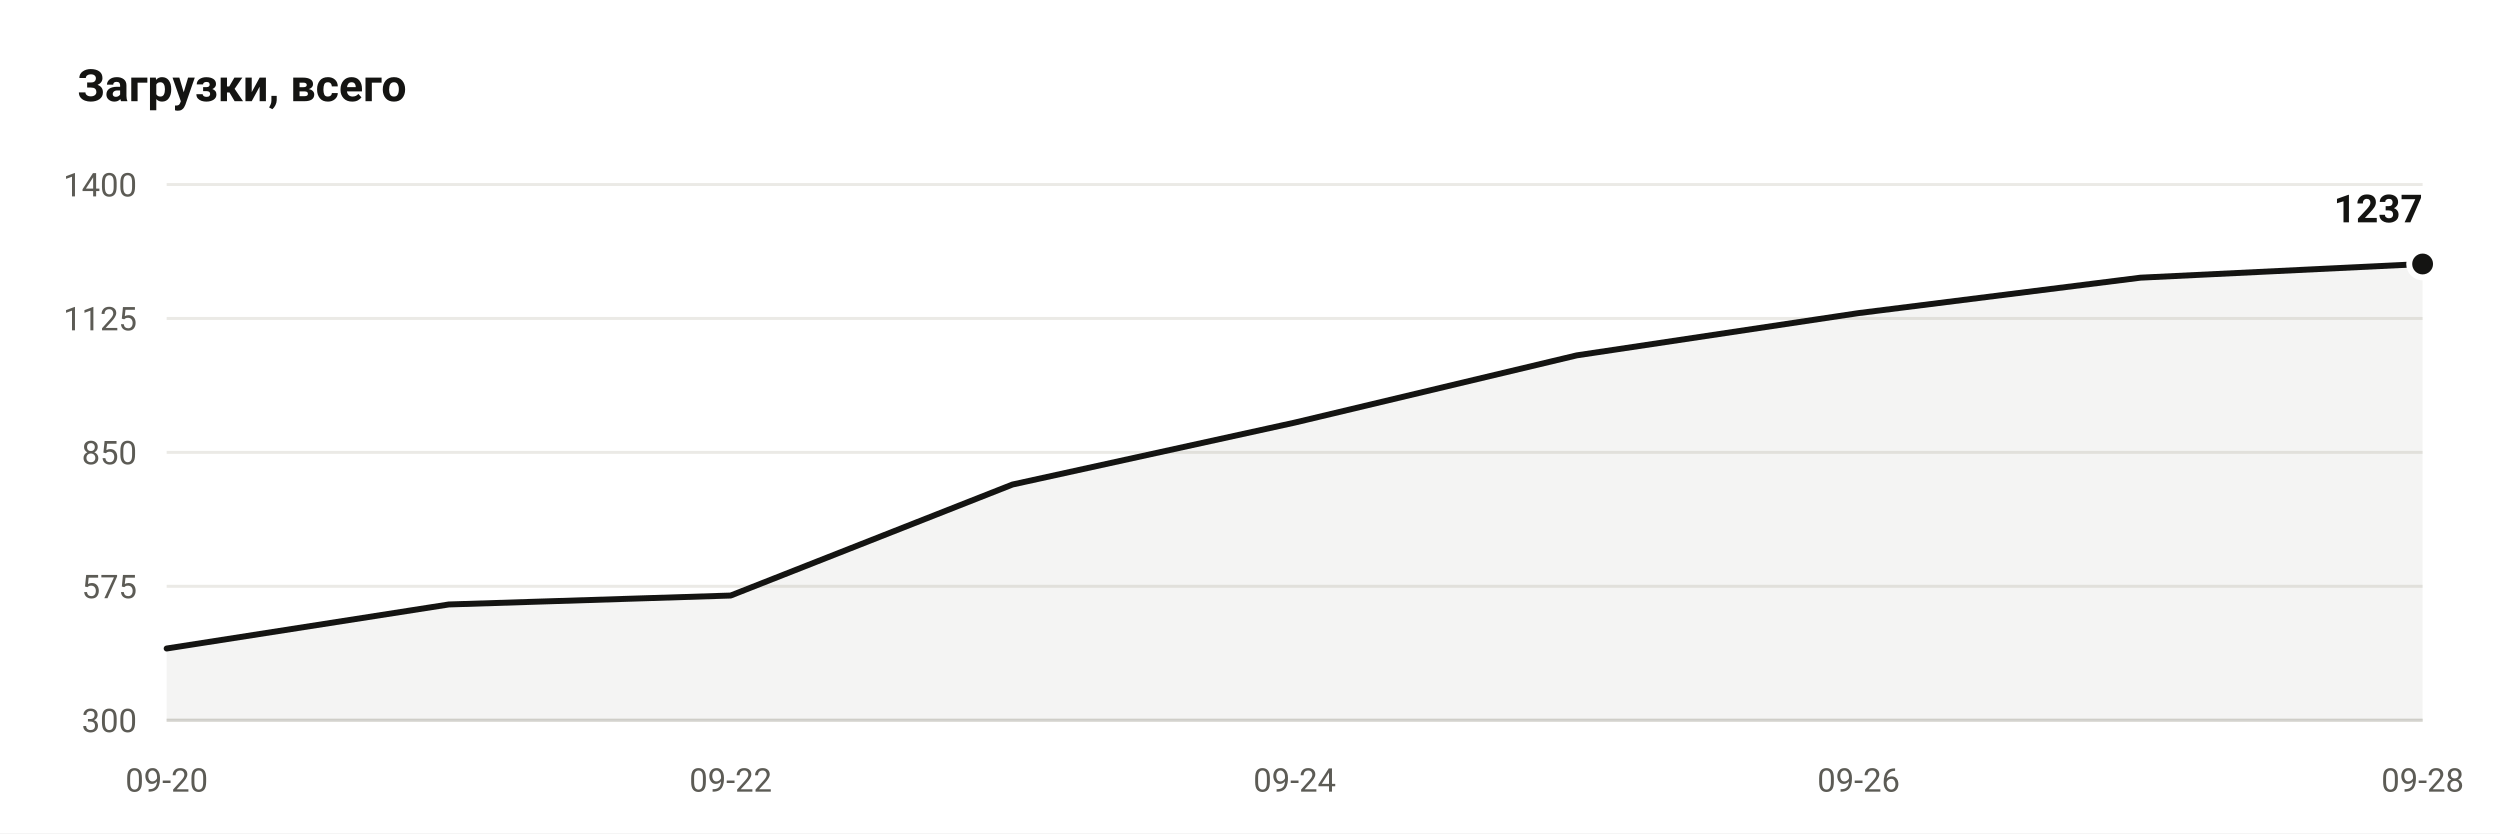
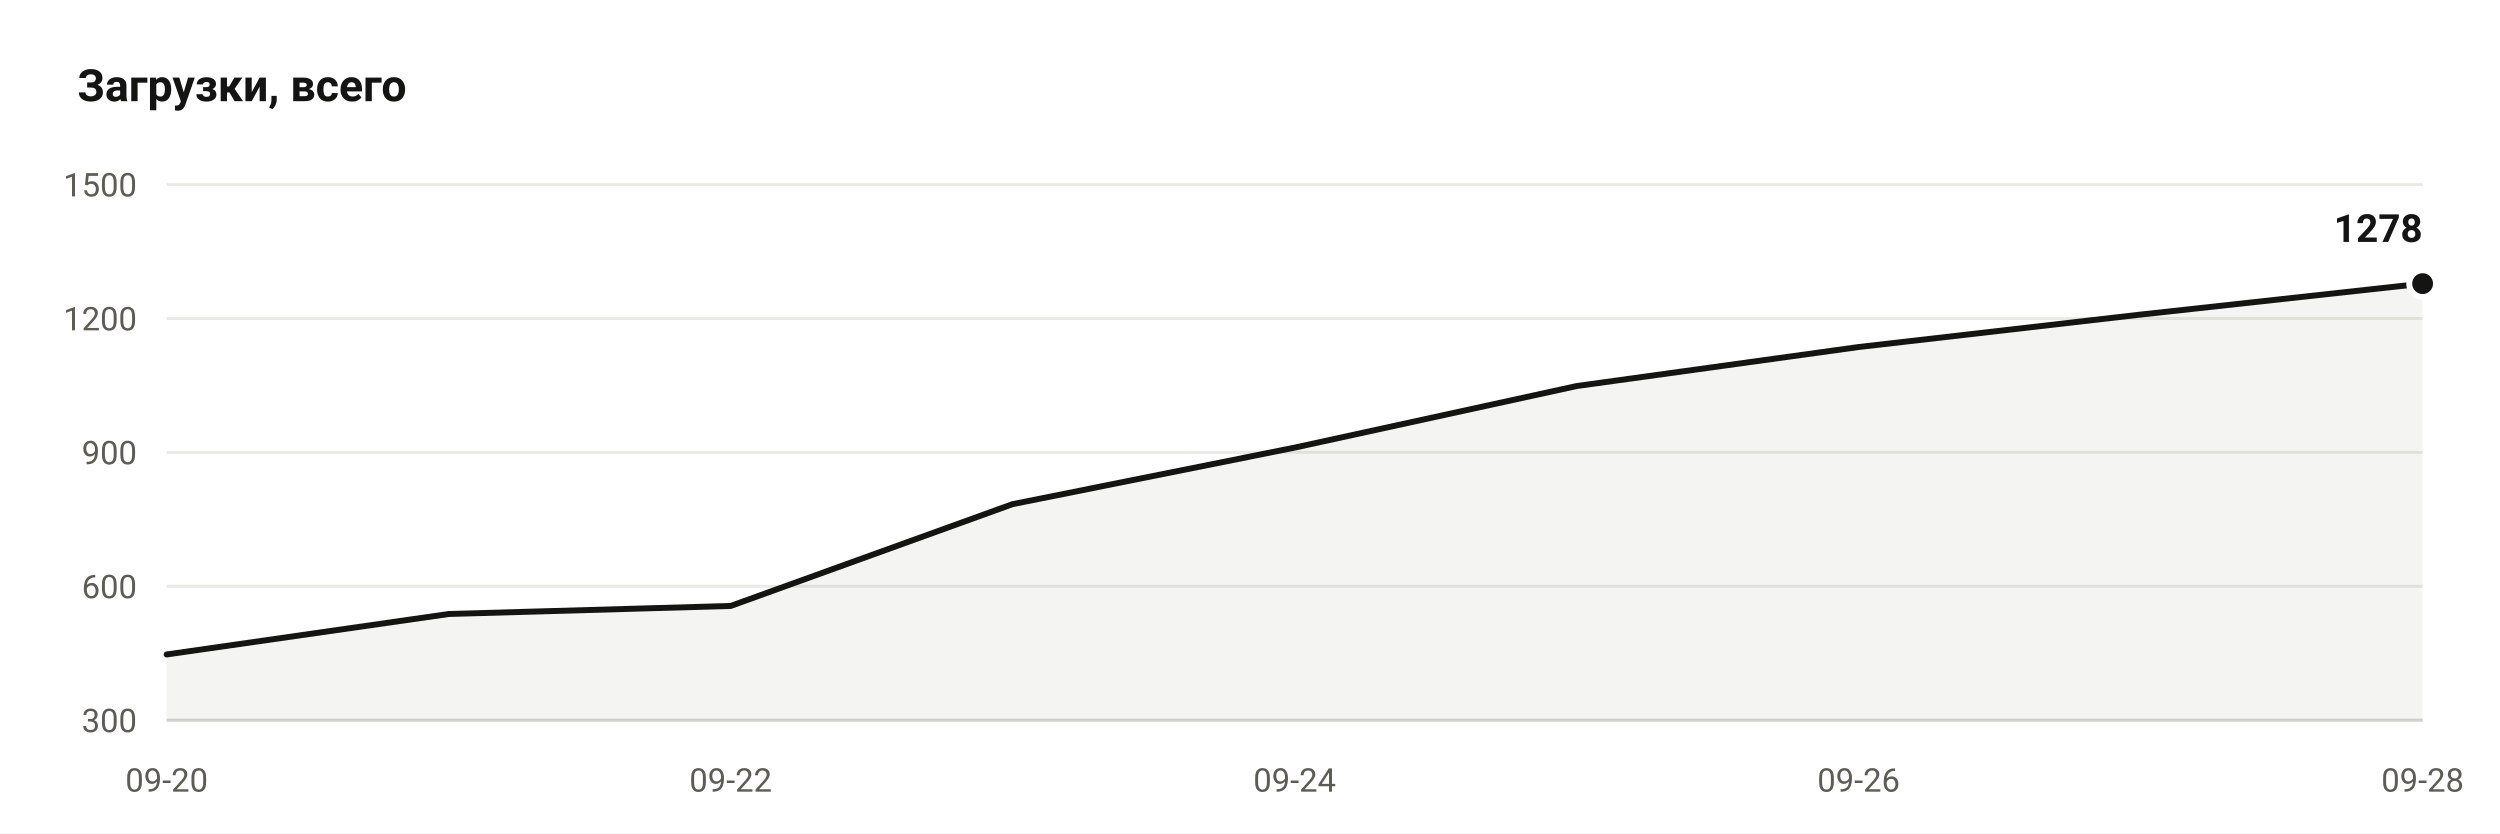
- <svg xmlns="http://www.w3.org/2000/svg" viewBox="0 0 840 280" width="840" height="280" role="img" aria-label="Downloads: 1237">
+ <svg xmlns="http://www.w3.org/2000/svg" viewBox="0 0 840 280" width="840" height="280" role="img" aria-label="Downloads: 1278">
  <rect width="840" height="280" fill="#ffffff" />
  <text x="26" y="34" font-family="ui-sans-serif, -apple-system, Segoe UI, Roboto, Helvetica, Arial, sans-serif" font-size="15" font-weight="600" fill="#141412">Загрузки, всего</text>
  <line x1="56" y1="242.0" x2="814" y2="242.0" stroke="#ebeae6" stroke-width="1" />
  <text x="46" y="246.0" text-anchor="end" font-family="ui-sans-serif, -apple-system, Segoe UI, Roboto, Helvetica, Arial, sans-serif" font-size="11" fill="#5c5b55">300</text>
  <line x1="56" y1="197.0" x2="814" y2="197.0" stroke="#ebeae6" stroke-width="1" />
-   <text x="46" y="201.0" text-anchor="end" font-family="ui-sans-serif, -apple-system, Segoe UI, Roboto, Helvetica, Arial, sans-serif" font-size="11" fill="#5c5b55">575</text>
+   <text x="46" y="201.0" text-anchor="end" font-family="ui-sans-serif, -apple-system, Segoe UI, Roboto, Helvetica, Arial, sans-serif" font-size="11" fill="#5c5b55">600</text>
  <line x1="56" y1="152.0" x2="814" y2="152.0" stroke="#ebeae6" stroke-width="1" />
-   <text x="46" y="156.0" text-anchor="end" font-family="ui-sans-serif, -apple-system, Segoe UI, Roboto, Helvetica, Arial, sans-serif" font-size="11" fill="#5c5b55">850</text>
+   <text x="46" y="156.0" text-anchor="end" font-family="ui-sans-serif, -apple-system, Segoe UI, Roboto, Helvetica, Arial, sans-serif" font-size="11" fill="#5c5b55">900</text>
  <line x1="56" y1="107.0" x2="814" y2="107.0" stroke="#ebeae6" stroke-width="1" />
-   <text x="46" y="111.0" text-anchor="end" font-family="ui-sans-serif, -apple-system, Segoe UI, Roboto, Helvetica, Arial, sans-serif" font-size="11" fill="#5c5b55">1125</text>
+   <text x="46" y="111.0" text-anchor="end" font-family="ui-sans-serif, -apple-system, Segoe UI, Roboto, Helvetica, Arial, sans-serif" font-size="11" fill="#5c5b55">1200</text>
  <line x1="56" y1="62.0" x2="814" y2="62.0" stroke="#ebeae6" stroke-width="1" />
-   <text x="46" y="66.0" text-anchor="end" font-family="ui-sans-serif, -apple-system, Segoe UI, Roboto, Helvetica, Arial, sans-serif" font-size="11" fill="#5c5b55">1400</text>
+   <text x="46" y="66.0" text-anchor="end" font-family="ui-sans-serif, -apple-system, Segoe UI, Roboto, Helvetica, Arial, sans-serif" font-size="11" fill="#5c5b55">1500</text>
  <line x1="56" y1="242.0" x2="814" y2="242.0" stroke="#d7d6d1" stroke-width="1" />
-   <path d="M 56.0 242.0 L 56.0 217.9 L 150.8 203.1 L 245.5 200.1 L 340.2 162.8 L 435.0 142.0 L 529.8 119.4 L 624.5 105.2 L 719.2 93.3 L 814.0 88.7 L 814.0 242.0 Z" fill="#141412" fill-opacity="0.05" />
-   <polyline points="56.0,217.9 150.8,203.1 245.5,200.1 340.2,162.8 435.0,142.0 529.8,119.4 624.5,105.2 719.2,93.3 814.0,88.7" fill="none" stroke="#141412" stroke-width="2" stroke-linejoin="round" stroke-linecap="round" />
-   <circle cx="814.0" cy="88.7" r="4.5" fill="#141412" stroke="#ffffff" stroke-width="2" />
-   <text x="814.0" y="74.7" text-anchor="end" font-family="ui-sans-serif, -apple-system, Segoe UI, Roboto, Helvetica, Arial, sans-serif" font-size="13" font-weight="600" fill="#141412">1237</text>
+   <path d="M 56.0 242.0 L 56.0 219.9 L 150.8 206.3 L 245.5 203.6 L 340.2 169.4 L 435.0 150.4 L 529.8 129.7 L 624.5 116.6 L 719.2 105.7 L 814.0 95.3 L 814.0 242.0 Z" fill="#141412" fill-opacity="0.05" />
+   <polyline points="56.0,219.9 150.8,206.3 245.5,203.6 340.2,169.4 435.0,150.4 529.8,129.7 624.5,116.6 719.2,105.7 814.0,95.3" fill="none" stroke="#141412" stroke-width="2" stroke-linejoin="round" stroke-linecap="round" />
+   <circle cx="814.0" cy="95.3" r="4.5" fill="#141412" stroke="#ffffff" stroke-width="2" />
+   <text x="814.0" y="81.3" text-anchor="end" font-family="ui-sans-serif, -apple-system, Segoe UI, Roboto, Helvetica, Arial, sans-serif" font-size="13" font-weight="600" fill="#141412">1278</text>
  <text x="56.0" y="266" text-anchor="middle" font-family="ui-sans-serif, -apple-system, Segoe UI, Roboto, Helvetica, Arial, sans-serif" font-size="11" fill="#5c5b55">09-20</text>
  <text x="245.5" y="266" text-anchor="middle" font-family="ui-sans-serif, -apple-system, Segoe UI, Roboto, Helvetica, Arial, sans-serif" font-size="11" fill="#5c5b55">09-22</text>
  <text x="435.0" y="266" text-anchor="middle" font-family="ui-sans-serif, -apple-system, Segoe UI, Roboto, Helvetica, Arial, sans-serif" font-size="11" fill="#5c5b55">09-24</text>
  <text x="624.5" y="266" text-anchor="middle" font-family="ui-sans-serif, -apple-system, Segoe UI, Roboto, Helvetica, Arial, sans-serif" font-size="11" fill="#5c5b55">09-26</text>
  <text x="814.0" y="266" text-anchor="middle" font-family="ui-sans-serif, -apple-system, Segoe UI, Roboto, Helvetica, Arial, sans-serif" font-size="11" fill="#5c5b55">09-28</text>
</svg>
